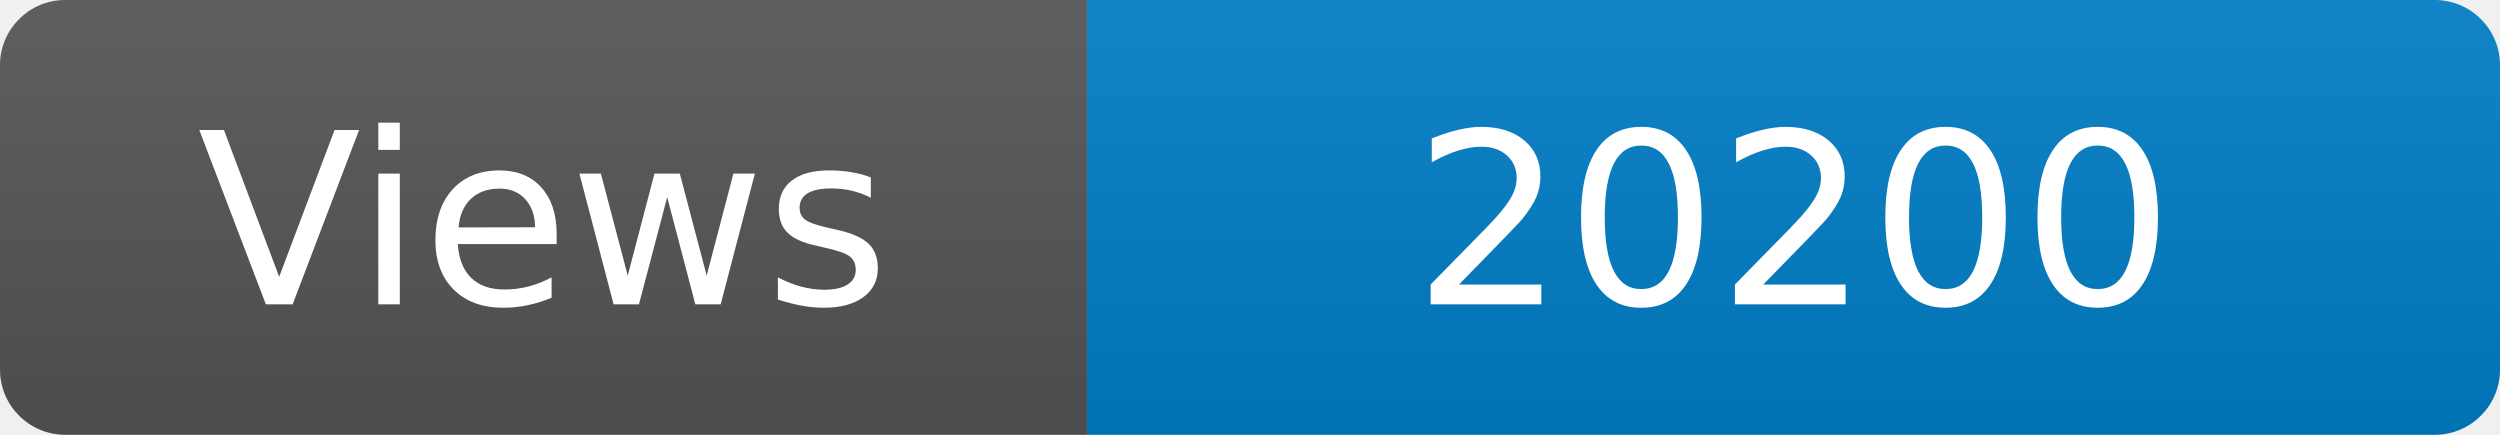
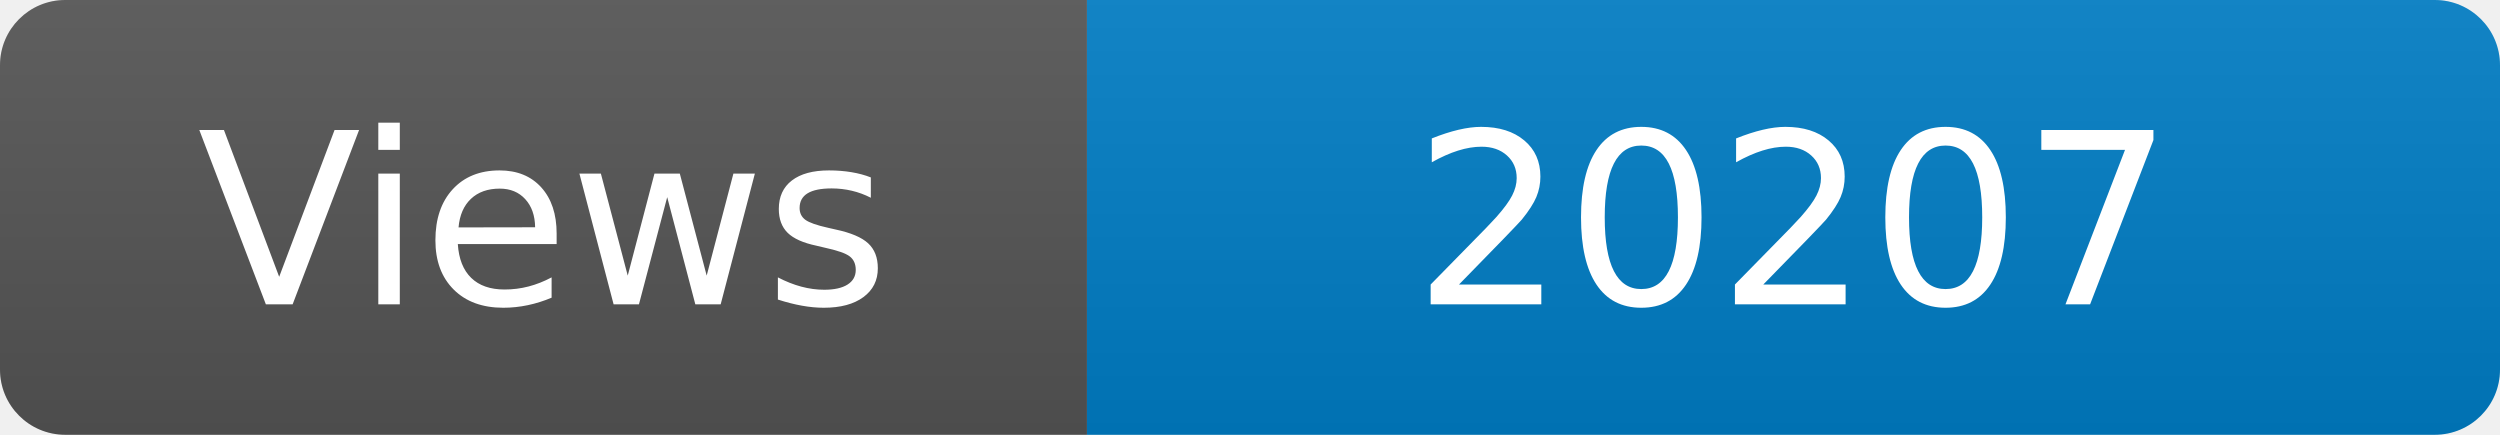
<svg xmlns="http://www.w3.org/2000/svg" width="115" height="20" role="img" aria-label="Maintained?: yes">
  <linearGradient id="s" x2="0" y2="100%">
    <stop offset="0" stop-color="#bbb" stop-opacity=".1" />
    <stop offset="1" stop-opacity=".1" />
  </linearGradient>
  <clipPath id="r">
    <rect width="115" height="20" rx="3" fill="#fff" />
  </clipPath>
  <g clip-path="url(#r)">
    <rect width="50" height="20" fill="#555" />
    <rect x="50" width="160" height="20" fill="#007ec6" />
    <rect width="115" height="20" fill="url(#s)" />
  </g>
  <g fill="#fff" text-anchor="middle" font-family="Verdana,Geneva,DejaVu Sans,sans-serif" font-size="110">
    <text x="250" y="140" transform="scale(.1)" fill="#fff">Views</text>
-     <text x="825" y="140" transform="scale(.1)" fill="#fff">20200</text>
+     <text x="825" y="140" transform="scale(.1)" fill="#fff">20207</text>
  </g>
</svg>
